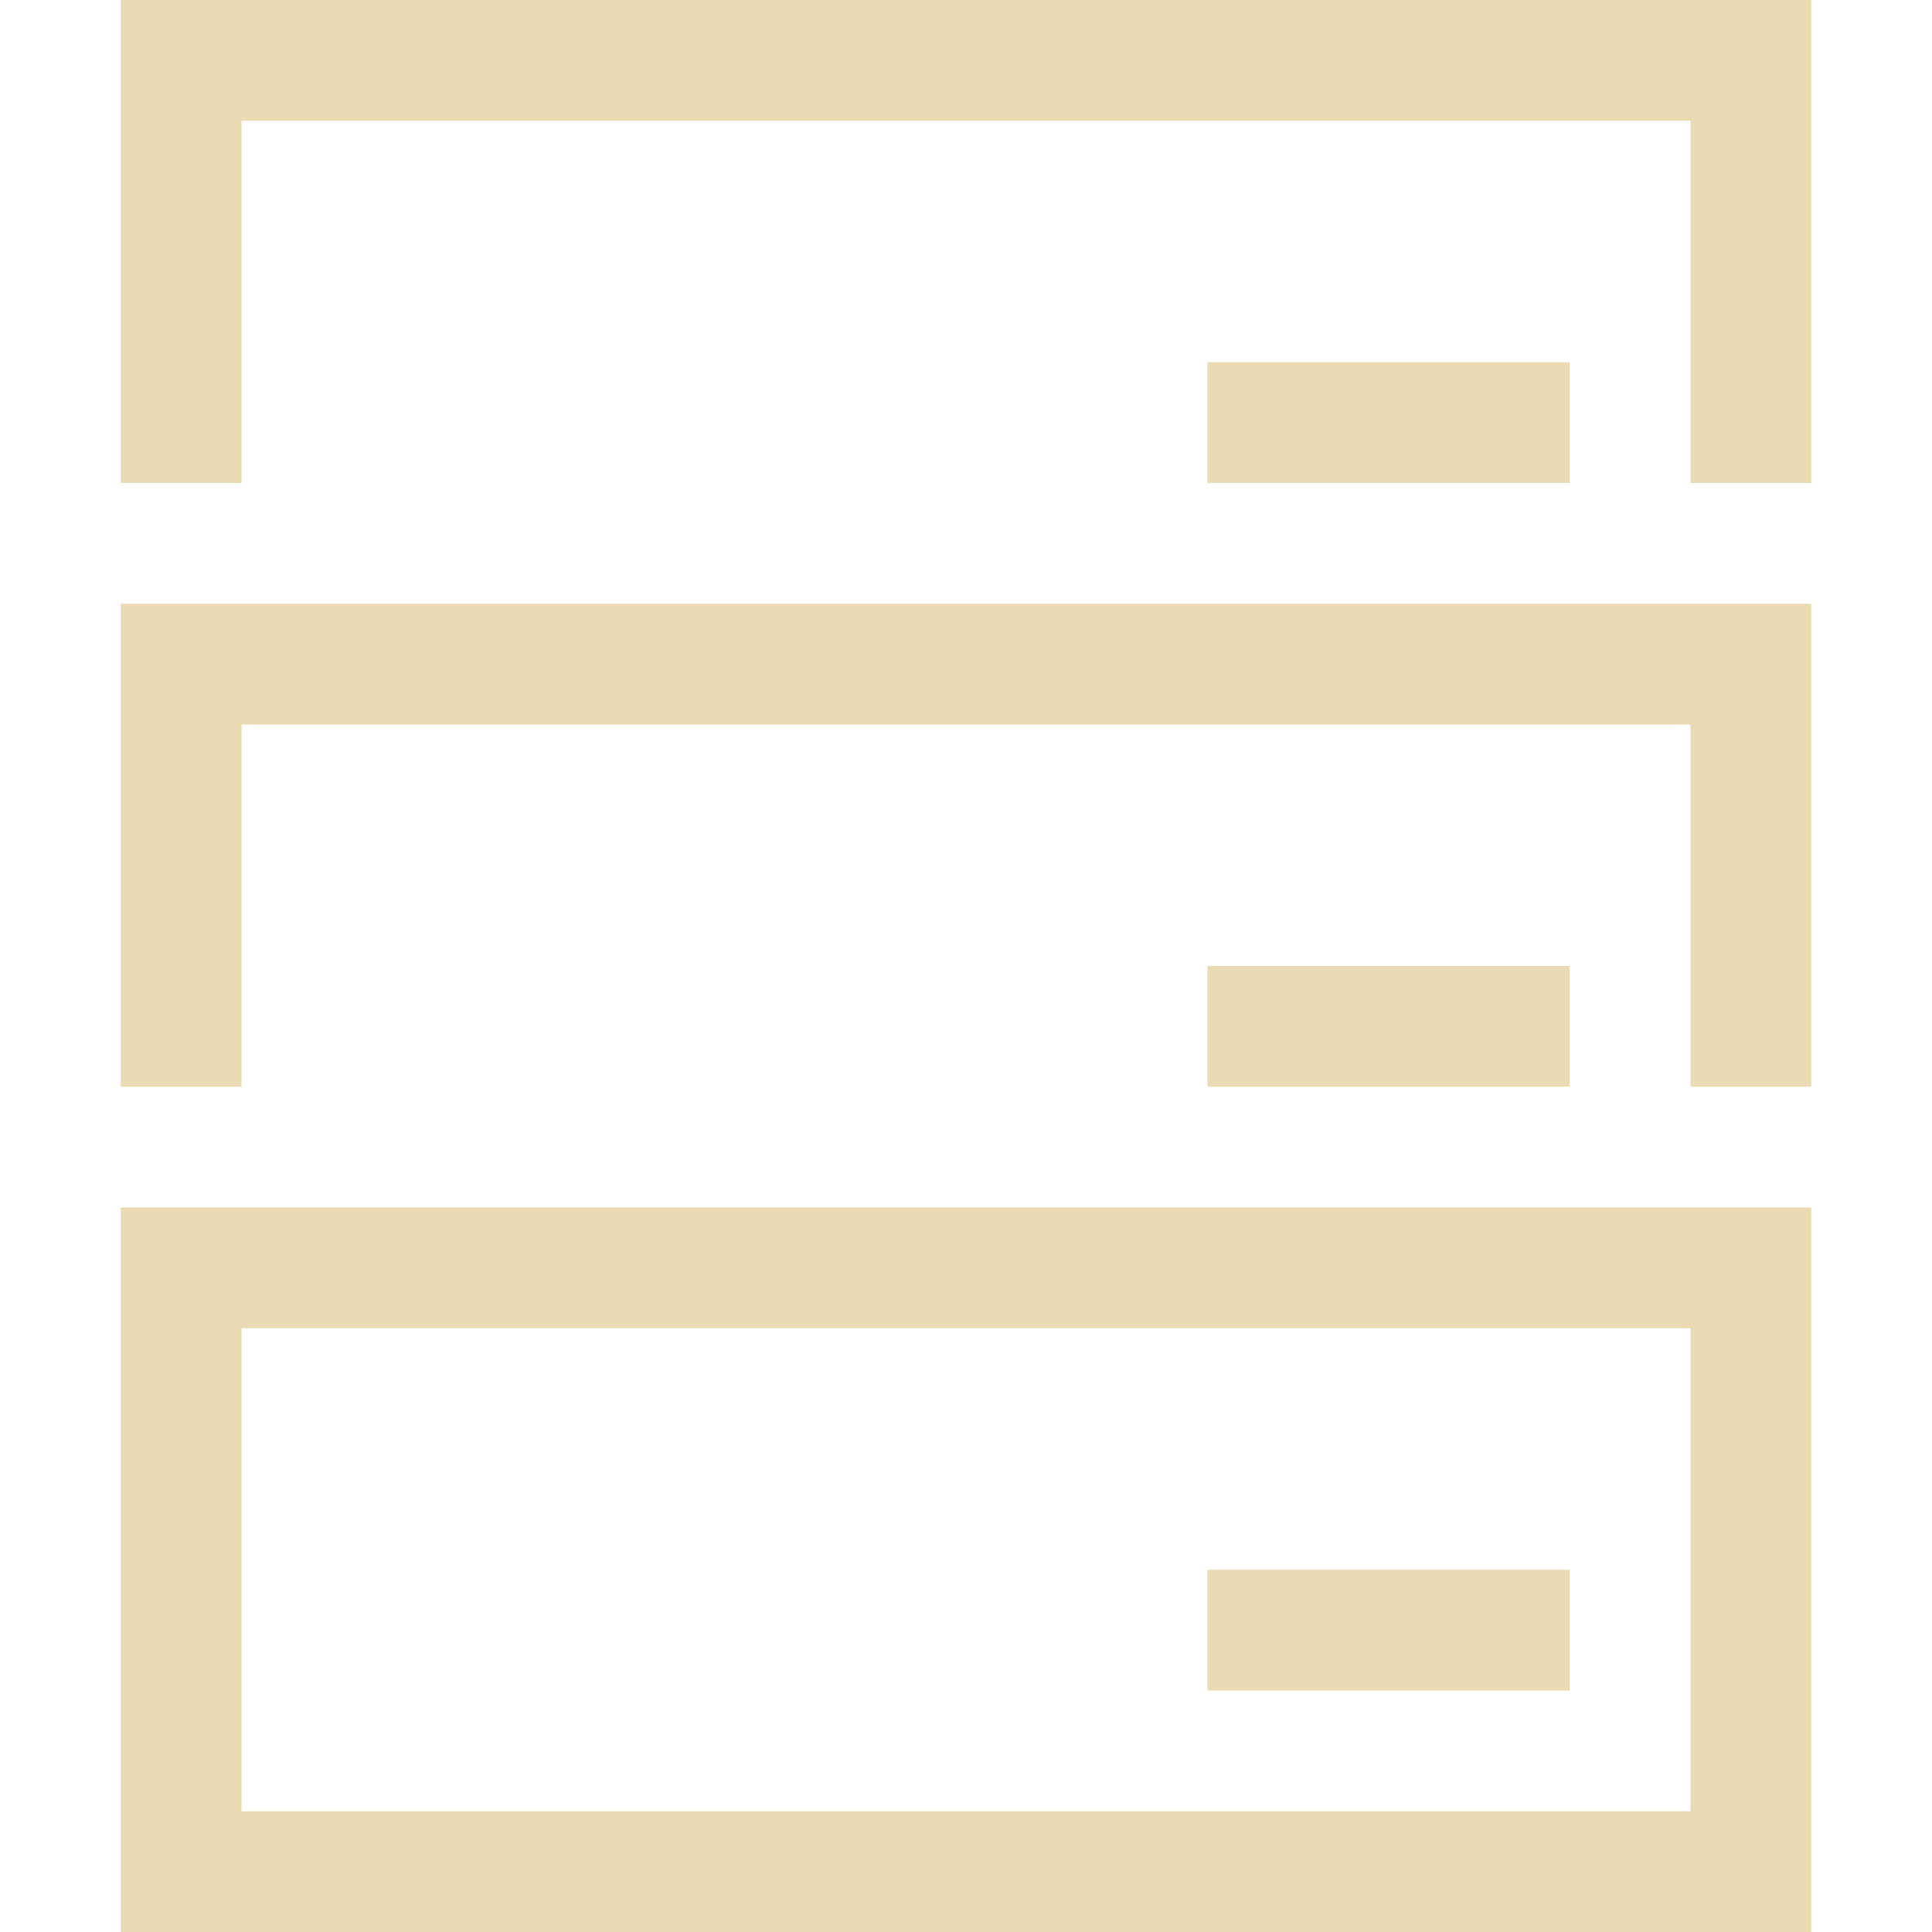
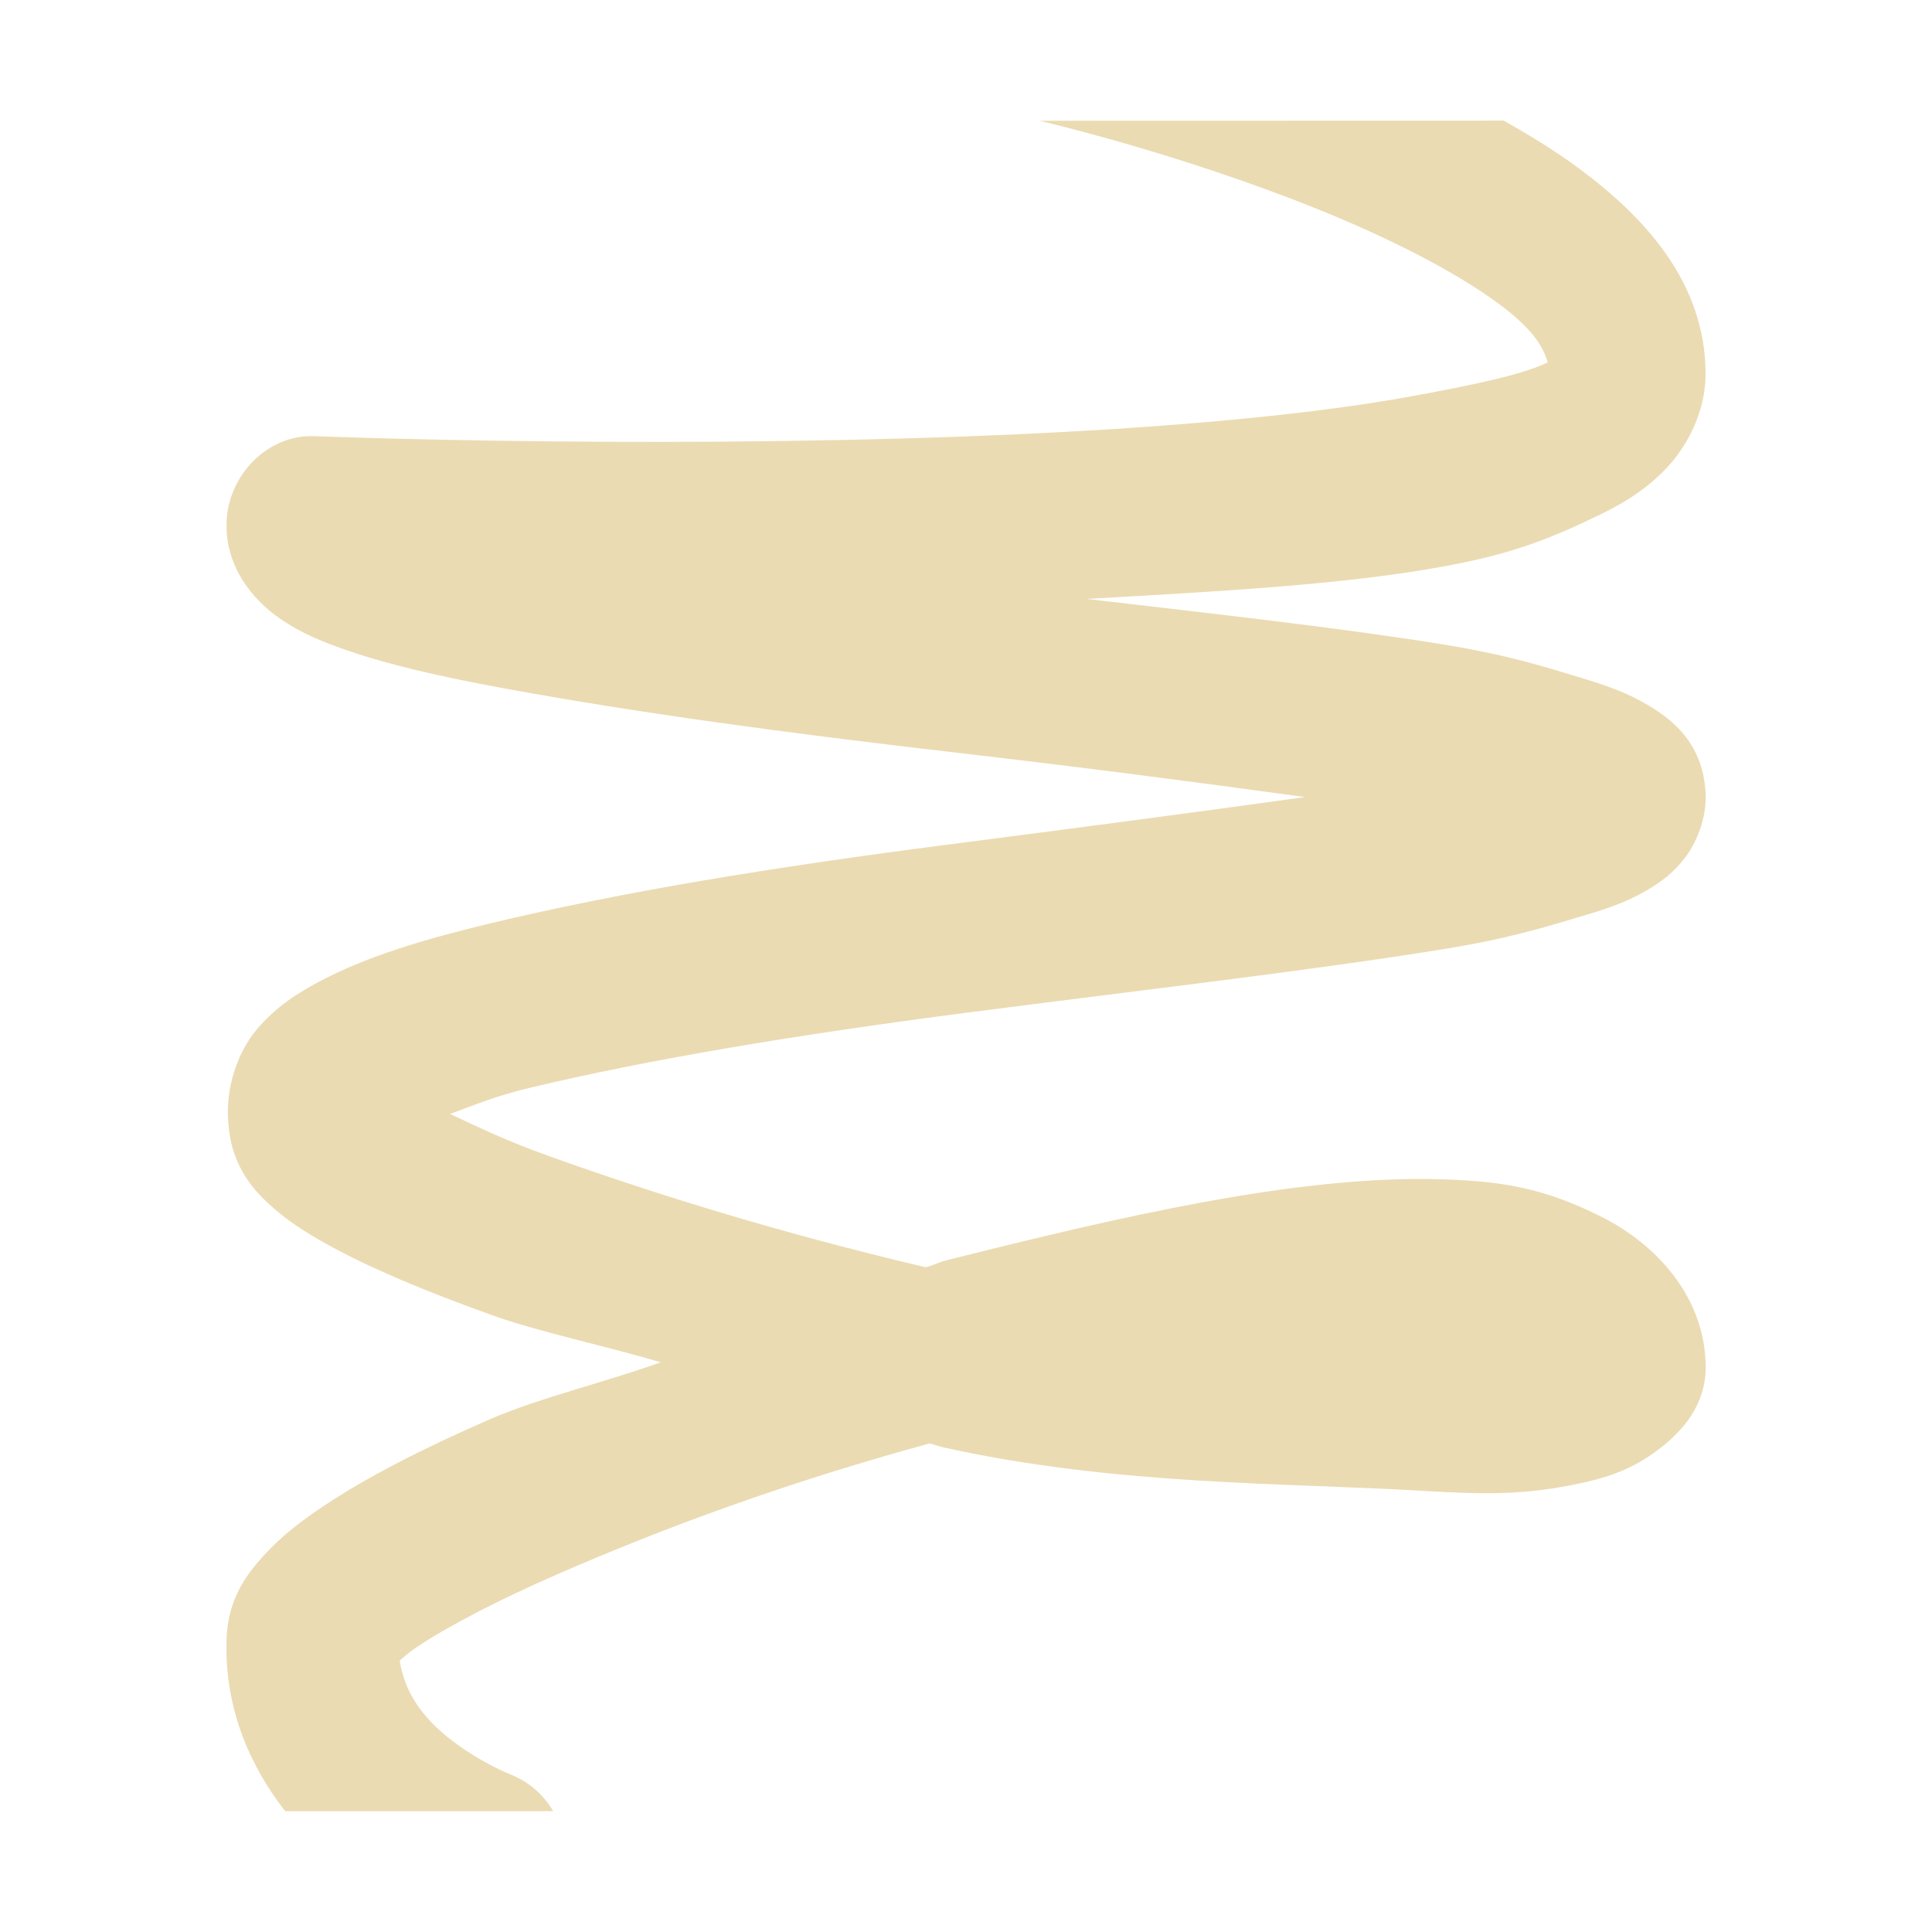
- <svg xmlns="http://www.w3.org/2000/svg" width="16" height="16">
+ <svg xmlns="http://www.w3.org/2000/svg" width="16" height="16" version="1.1">
  <defs>
-     <style id="current-color-scheme" type="text/css">
-    .ColorScheme-Text { color:#ebdbb2; } .ColorScheme-Highlight { color:#458588; }
-   </style>
-     <linearGradient id="arrongin" x1="0%" x2="0%" y1="0%" y2="100%">
-       <stop offset="0%" style="stop-color:#d79921; stop-opacity:1" />
-       <stop offset="100%" style="stop-color:#b57614; stop-opacity:1" />
-     </linearGradient>
-     <linearGradient id="aurora" x1="0%" x2="0%" y1="0%" y2="100%">
-       <stop offset="0%" style="stop-color:#83a598; stop-opacity:1" />
-       <stop offset="100%" style="stop-color:#b16286; stop-opacity:1" />
-     </linearGradient>
-     <linearGradient id="fitdance" x1="0%" x2="0%" y1="0%" y2="100%">
-       <stop offset="0%" style="stop-color:#8ec07c; stop-opacity:1" />
-       <stop offset="100%" style="stop-color:#458588; stop-opacity:1" />
-     </linearGradient>
-     <linearGradient id="oomox" x1="0%" x2="0%" y1="0%" y2="100%">
-       <stop offset="0%" style="stop-color:#458588; stop-opacity:1" />
-       <stop offset="100%" style="stop-color:#928374; stop-opacity:1" />
-     </linearGradient>
-     <linearGradient id="rainblue" x1="0%" x2="0%" y1="0%" y2="100%">
-       <stop offset="0%" style="stop-color:#b8bb26; stop-opacity:1" />
-       <stop offset="100%" style="stop-color:#076678; stop-opacity:1" />
-     </linearGradient>
-     <linearGradient id="sunrise" x1="0%" x2="0%" y1="0%" y2="100%">
-       <stop offset="0%" style="stop-color: #fe8019; stop-opacity:1" />
-       <stop offset="100%" style="stop-color: #fabd2f; stop-opacity:1" />
-     </linearGradient>
-     <linearGradient id="telinkrin" x1="0%" x2="0%" y1="0%" y2="100%">
-       <stop offset="0%" style="stop-color: #83a598; stop-opacity:1" />
-       <stop offset="100%" style="stop-color: #83a598; stop-opacity:1" />
-     </linearGradient>
-     <linearGradient id="60spsycho" x1="0%" x2="0%" y1="0%" y2="100%">
-       <stop offset="0%" style="stop-color: #fb4934; stop-opacity:1" />
-       <stop offset="25%" style="stop-color: #fabd2f; stop-opacity:1" />
-       <stop offset="50%" style="stop-color: #fe8019; stop-opacity:1" />
-       <stop offset="100%" style="stop-color: #689d6a; stop-opacity:1" />
-     </linearGradient>
-     <linearGradient id="90ssummer" x1="0%" x2="0%" y1="0%" y2="100%">
-       <stop offset="0%" style="stop-color: #b16286; stop-opacity:1" />
-       <stop offset="20%" style="stop-color: #8ec07c; stop-opacity:1" />
-       <stop offset="50%" style="stop-color: #fabd2f; stop-opacity:1" />
-       <stop offset="100%" style="stop-color: #458588; stop-opacity:1" />
-     </linearGradient>
-     <linearGradient id="cyberneon" x1="0%" x2="0%" y1="0%" y2="100%">
-       <stop offset="0" style="stop-color:#83a598; stop-opacity:1" />
-       <stop offset="1" style="stop-color:#b16286; stop-opacity:1" />
-     </linearGradient>
+     <style type="text/css" id="current-color-scheme">.ColorScheme-Text { color:#ebdbb2; } .ColorScheme-Highlight { color:#458588; }</style>
  </defs>
-   <g transform="translate(-392 -40)">
-     <path style="fill:currentColor" class="ColorScheme-Text" d="M402 43h3v1h-3z" />
-     <path style="fill:currentColor" class="ColorScheme-Text" fill-rule="evenodd" d="M393 40v4h1v-3h12v3h1v-4z" font-family="sans-serif" font-weight="400" overflow="visible" />
-     <path style="fill:currentColor" class="ColorScheme-Text" d="M402 48h3v1h-3z" />
-     <path style="fill:currentColor" class="ColorScheme-Text" fill-rule="evenodd" d="M393 45v4h1v-3h12v3h1v-4z" font-family="sans-serif" font-weight="400" overflow="visible" />
-     <path style="fill:currentColor" class="ColorScheme-Text" d="M402 53h3v1h-3z" />
-     <path style="fill:currentColor" class="ColorScheme-Text" fill-rule="evenodd" d="M393 50v6h14v-6zm1 1h12v4h-12z" font-family="sans-serif" font-weight="400" overflow="visible" />
-   </g>
+   <path class="ColorScheme-Text" fill="currentColor" d="m8.61 1c0.1 0.024 1.171 0.279 2.28 0.723 0.581 0.233 1.151 0.517 1.528 0.797 0.312 0.232 0.366 0.378 0.4 0.481-0.002 0.001-9.96e-4 8.925e-4 -0.004 0.002-0.205 0.099-0.6 0.182-1.092 0.273-0.984 0.183-2.365 0.288-3.747 0.339-2.765 0.102-5.372-0.003-5.372-0.003-0.39-0.015-0.717 0.328-0.727 0.718-0.009 0.379 0.232 0.637 0.405 0.766 0.173 0.128 0.341 0.199 0.528 0.267 0.375 0.136 0.832 0.24 1.373 0.339 1.083 0.199 2.311 0.366 3.711 0.528 1.068 0.124 2.014 0.247 2.914 0.371-0.918 0.128-1.885 0.255-2.976 0.396-1.425 0.184-2.674 0.387-3.771 0.65-0.549 0.132-1.013 0.271-1.401 0.474-0.194 0.102-0.376 0.217-0.538 0.411-0.15 0.18-0.257 0.478-0.23 0.767 0.021 0.337 0.192 0.539 0.332 0.668 0.149 0.139 0.307 0.239 0.488 0.339 0.362 0.201 0.82 0.39 1.362 0.585 0.387 0.139 0.942 0.255 1.399 0.391-0.46 0.165-1.019 0.299-1.411 0.47-0.549 0.239-1.015 0.476-1.382 0.721-0.184 0.123-0.344 0.245-0.487 0.401-0.143 0.156-0.305 0.36-0.316 0.703-0.018 0.583 0.203 1.059 0.485 1.422h2.22c-0.081-0.14-0.207-0.247-0.357-0.305 0 0-0.263-0.103-0.522-0.312-0.219-0.177-0.353-0.381-0.392-0.629 0.042-0.036 0.068-0.063 0.147-0.116 0.25-0.167 0.662-0.383 1.164-0.602 0.873-0.381 1.896-0.759 3.077-1.081 0.042 0.01 0.074 0.023 0.117 0.033 1.42 0.316 2.839 0.292 3.959 0.359 0.56 0.034 0.864 0.031 1.29-0.057 0.213-0.044 0.419-0.105 0.627-0.253 0.209-0.148 0.417-0.361 0.434-0.675 5.6e-4 -0.013 8.04e-4 -0.026 7e-4 -0.038-9.96e-4 -0.576-0.405-1.018-0.869-1.249-0.464-0.231-0.808-0.298-1.389-0.309-1.162-0.022-2.591 0.311-4.025 0.671-0.064 0.016-0.113 0.042-0.176 0.059-1.202-0.283-2.24-0.605-3.121-0.921-0.355-0.127-0.582-0.238-0.819-0.349 0.203-0.073 0.358-0.143 0.66-0.216 0.986-0.236 2.212-0.44 3.624-0.623 1.413-0.183 2.838-0.347 3.934-0.524 0.548-0.089 0.834-0.178 1.206-0.29 0.186-0.056 0.347-0.112 0.521-0.219 0.087-0.054 0.181-0.12 0.277-0.242 0.095-0.122 0.188-0.328 0.176-0.548-0.023-0.427-0.303-0.619-0.473-0.721-0.17-0.102-0.332-0.159-0.517-0.216-0.37-0.113-0.653-0.203-1.195-0.291-0.821-0.133-1.896-0.253-2.942-0.375 1.055-0.06 2.139-0.116 2.98-0.273 0.558-0.104 0.863-0.227 1.271-0.424 0.204-0.099 0.395-0.216 0.564-0.399 0.169-0.183 0.312-0.465 0.312-0.765 3.02e-4 -0.76-0.506-1.302-1.048-1.704-0.194-0.144-0.406-0.273-0.624-0.396z" />
</svg>
